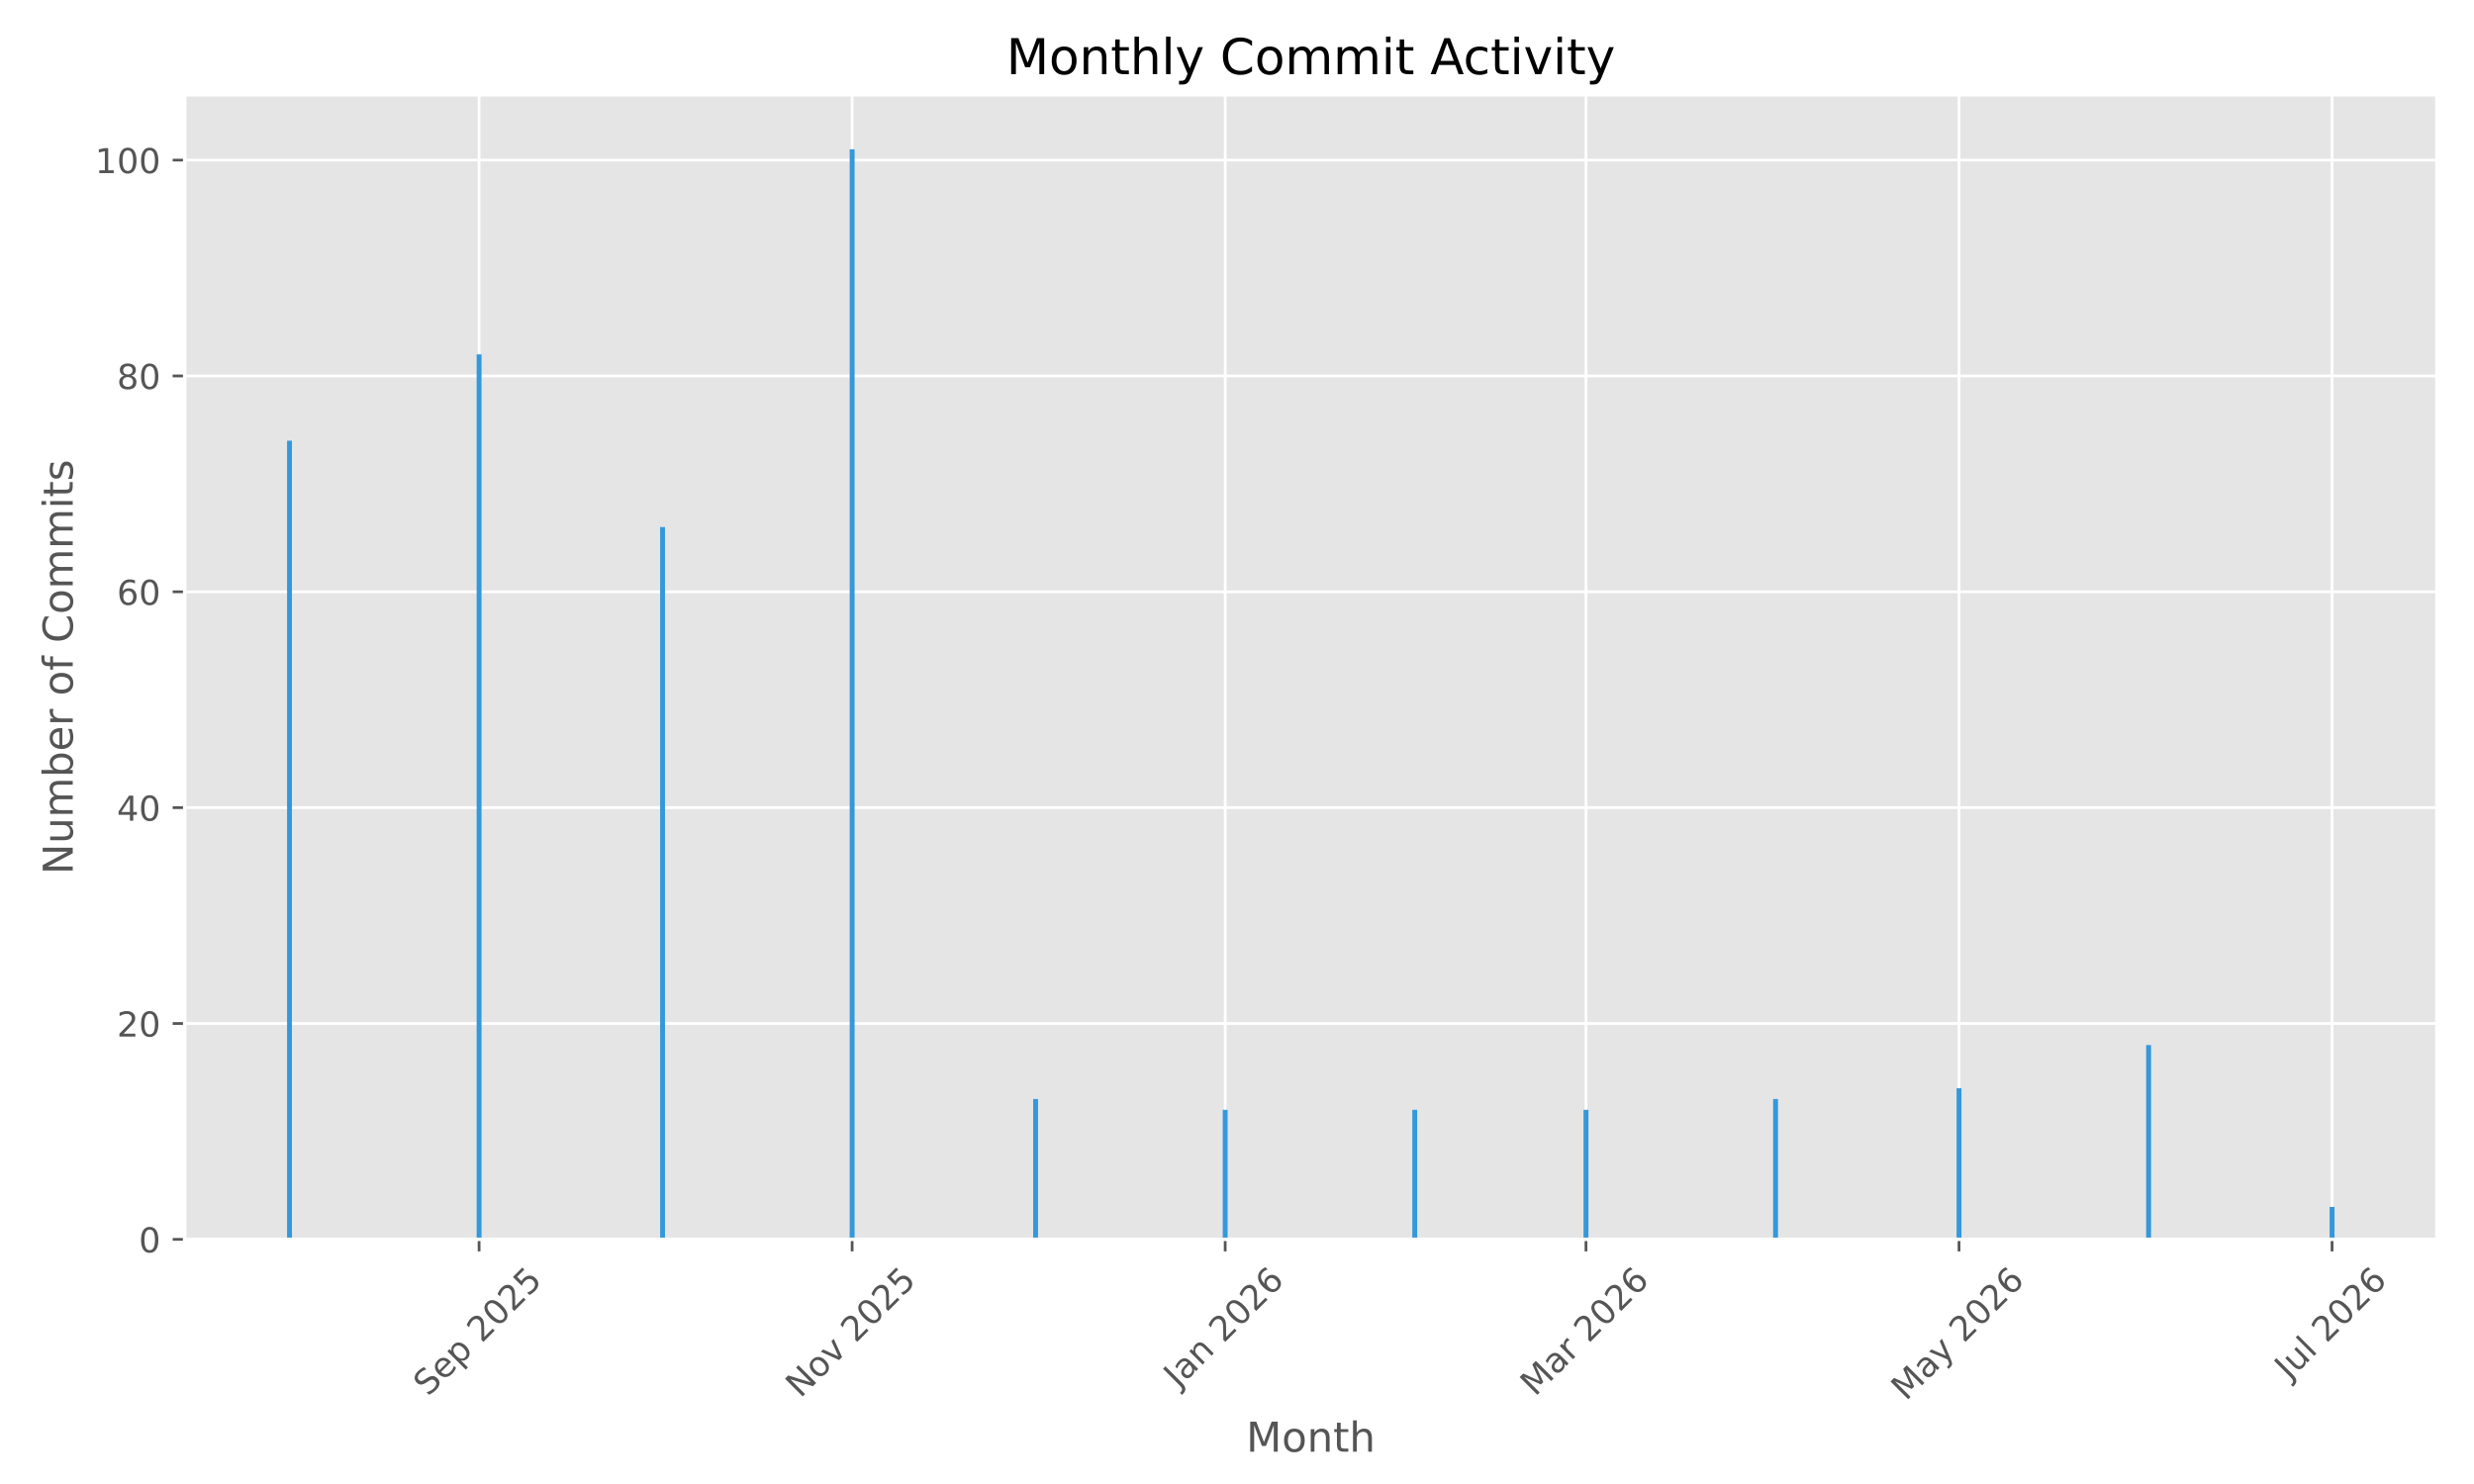
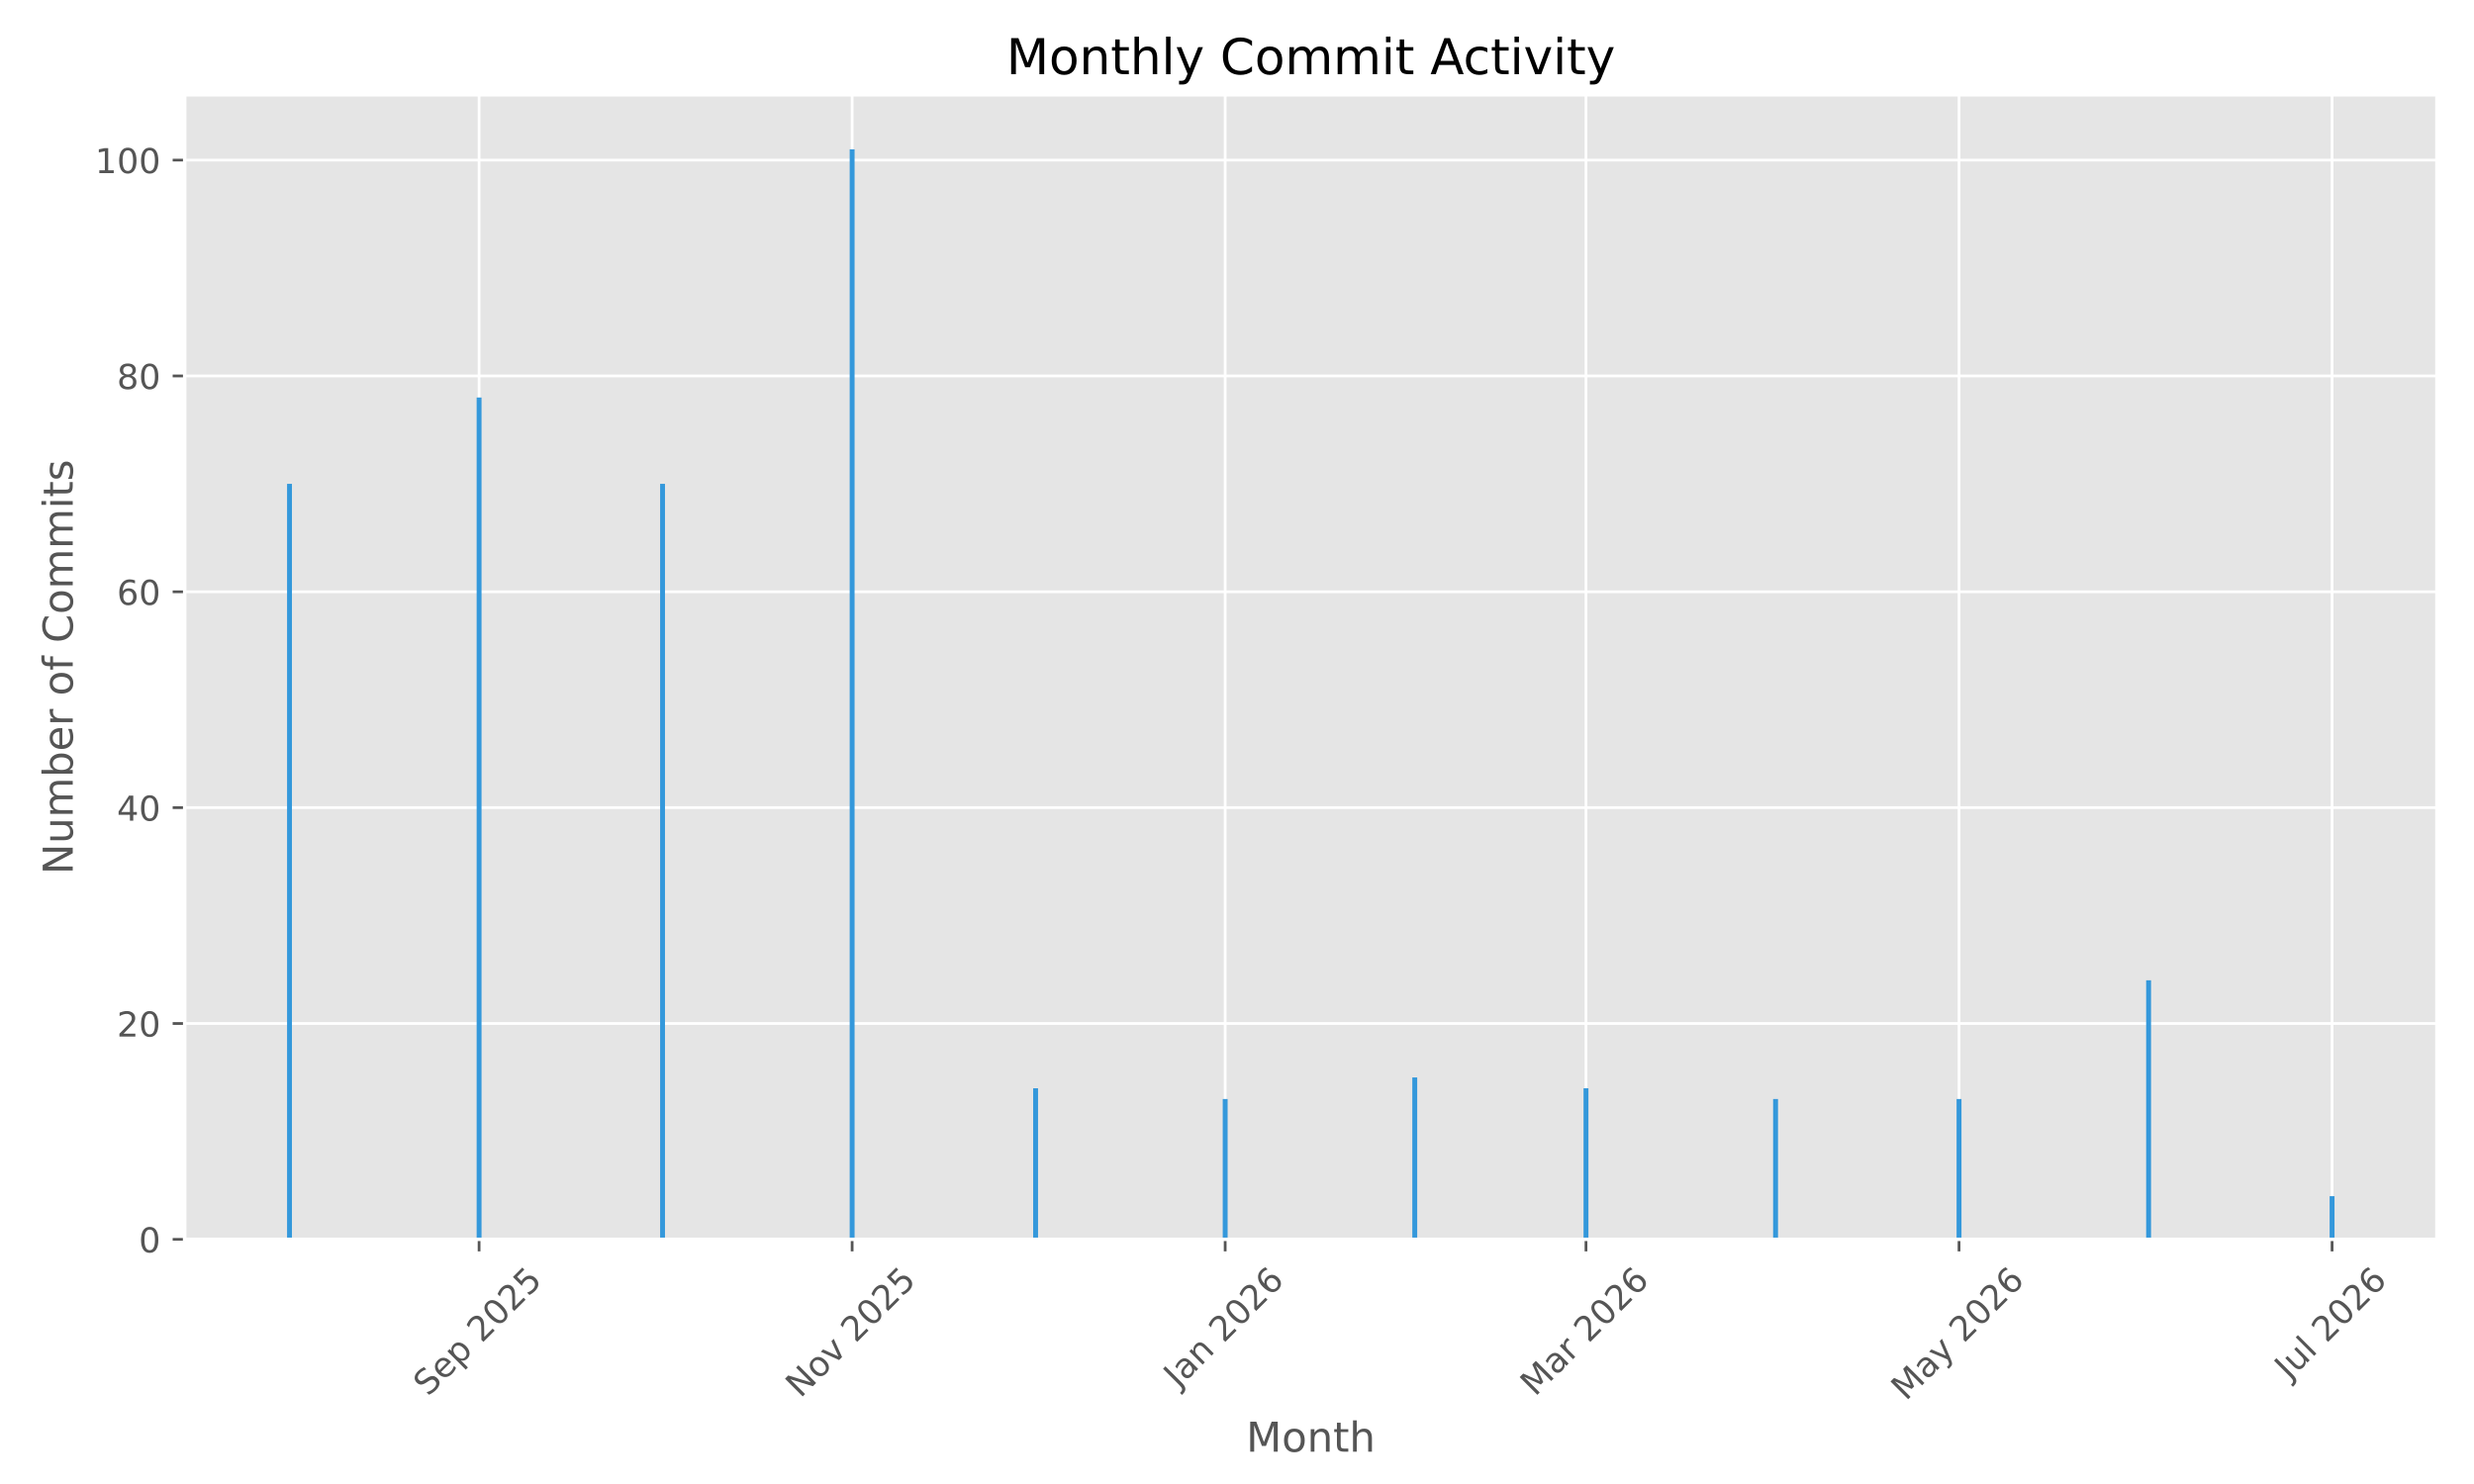
<svg xmlns="http://www.w3.org/2000/svg" xmlns:xlink="http://www.w3.org/1999/xlink" width="720pt" height="432pt" viewBox="0 0 720 432" version="1.1">
  <defs>
    <style type="text/css">*{stroke-linejoin: round; stroke-linecap: butt}</style>
  </defs>
  <g id="figure_1">
    <g id="patch_1">
      <path d="M 0 432  L 720 432  L 720 0  L 0 0  z " style="fill: #ffffff" />
    </g>
    <g id="axes_1">
      <g id="patch_2">
        <path d="M 53.75 360.775  L 709.2 360.775  L 709.2 27.6  L 53.75 27.6  z " style="fill: #e5e5e5" />
      </g>
      <g id="matplotlib.axis_1">
        <g id="xtick_1">
          <g id="line2d_1">
-             <path d="M 139.428 360.775  L 139.428 27.6  " clip-path="url(#p9826aeea63)" style="fill: none; stroke: #ffffff; stroke-width: 0.8; stroke-linecap: square" />
+             <path d="M 139.428 360.775  L 139.428 27.6  " clip-path="url(#p5dd1cd774d)" style="fill: none; stroke: #ffffff; stroke-width: 0.8; stroke-linecap: square" />
          </g>
          <g id="line2d_2">
            <defs>
-               <path id="m68f5e78e6f" d="M 0 0  L 0 3.5  " style="stroke: #555555; stroke-width: 0.8" />
+               <path id="m81decf2cb6" d="M 0 0  L 0 3.5  " style="stroke: #555555; stroke-width: 0.8" />
            </defs>
            <g>
-               <use xlink:href="#m68f5e78e6f" x="139.428" y="360.775" style="fill: #555555; stroke: #555555; stroke-width: 0.8" />
+               <use xlink:href="#m81decf2cb6" x="139.428" y="360.775" style="fill: #555555; stroke: #555555; stroke-width: 0.8" />
            </g>
          </g>
          <g id="text_1">
            <g style="fill: #555555" transform="translate(124.5928 406.7195) rotate(-45) scale(0.1 -0.1)">
              <defs>
                <path id="DejaVuSans-53" d="M 3425 4513  L 3425 3897  Q 3066 4069 2747 4153  Q 2428 4238 2131 4238  Q 1616 4238 1336 4038  Q 1056 3838 1056 3469  Q 1056 3159 1242 3001  Q 1428 2844 1947 2747  L 2328 2669  Q 3034 2534 3370 2195  Q 3706 1856 3706 1288  Q 3706 609 3251 259  Q 2797 -91 1919 -91  Q 1588 -91 1214 -16  Q 841 59 441 206  L 441 856  Q 825 641 1194 531  Q 1563 422 1919 422  Q 2459 422 2753 634  Q 3047 847 3047 1241  Q 3047 1584 2836 1778  Q 2625 1972 2144 2069  L 1759 2144  Q 1053 2284 737 2584  Q 422 2884 422 3419  Q 422 4038 858 4394  Q 1294 4750 2059 4750  Q 2388 4750 2728 4690  Q 3069 4631 3425 4513  z " transform="scale(0.015625)" />
                <path id="DejaVuSans-65" d="M 3597 1894  L 3597 1613  L 953 1613  Q 991 1019 1311 708  Q 1631 397 2203 397  Q 2534 397 2845 478  Q 3156 559 3463 722  L 3463 178  Q 3153 47 2828 -22  Q 2503 -91 2169 -91  Q 1331 -91 842 396  Q 353 884 353 1716  Q 353 2575 817 3079  Q 1281 3584 2069 3584  Q 2775 3584 3186 3129  Q 3597 2675 3597 1894  z M 3022 2063  Q 3016 2534 2758 2815  Q 2500 3097 2075 3097  Q 1594 3097 1305 2825  Q 1016 2553 972 2059  L 3022 2063  z " transform="scale(0.015625)" />
                <path id="DejaVuSans-70" d="M 1159 525  L 1159 -1331  L 581 -1331  L 581 3500  L 1159 3500  L 1159 2969  Q 1341 3281 1617 3432  Q 1894 3584 2278 3584  Q 2916 3584 3314 3078  Q 3713 2572 3713 1747  Q 3713 922 3314 415  Q 2916 -91 2278 -91  Q 1894 -91 1617 61  Q 1341 213 1159 525  z M 3116 1747  Q 3116 2381 2855 2742  Q 2594 3103 2138 3103  Q 1681 3103 1420 2742  Q 1159 2381 1159 1747  Q 1159 1113 1420 752  Q 1681 391 2138 391  Q 2594 391 2855 752  Q 3116 1113 3116 1747  z " transform="scale(0.015625)" />
                <path id="DejaVuSans-20" transform="scale(0.015625)" />
                <path id="DejaVuSans-32" d="M 1228 531  L 3431 531  L 3431 0  L 469 0  L 469 531  Q 828 903 1448 1529  Q 2069 2156 2228 2338  Q 2531 2678 2651 2914  Q 2772 3150 2772 3378  Q 2772 3750 2511 3984  Q 2250 4219 1831 4219  Q 1534 4219 1204 4116  Q 875 4013 500 3803  L 500 4441  Q 881 4594 1212 4672  Q 1544 4750 1819 4750  Q 2544 4750 2975 4387  Q 3406 4025 3406 3419  Q 3406 3131 3298 2873  Q 3191 2616 2906 2266  Q 2828 2175 2409 1742  Q 1991 1309 1228 531  z " transform="scale(0.015625)" />
                <path id="DejaVuSans-30" d="M 2034 4250  Q 1547 4250 1301 3770  Q 1056 3291 1056 2328  Q 1056 1369 1301 889  Q 1547 409 2034 409  Q 2525 409 2770 889  Q 3016 1369 3016 2328  Q 3016 3291 2770 3770  Q 2525 4250 2034 4250  z M 2034 4750  Q 2819 4750 3233 4129  Q 3647 3509 3647 2328  Q 3647 1150 3233 529  Q 2819 -91 2034 -91  Q 1250 -91 836 529  Q 422 1150 422 2328  Q 422 3509 836 4129  Q 1250 4750 2034 4750  z " transform="scale(0.015625)" />
                <path id="DejaVuSans-35" d="M 691 4666  L 3169 4666  L 3169 4134  L 1269 4134  L 1269 2991  Q 1406 3038 1543 3061  Q 1681 3084 1819 3084  Q 2600 3084 3056 2656  Q 3513 2228 3513 1497  Q 3513 744 3044 326  Q 2575 -91 1722 -91  Q 1428 -91 1123 -41  Q 819 9 494 109  L 494 744  Q 775 591 1075 516  Q 1375 441 1709 441  Q 2250 441 2565 725  Q 2881 1009 2881 1497  Q 2881 1984 2565 2268  Q 2250 2553 1709 2553  Q 1456 2553 1204 2497  Q 953 2441 691 2322  L 691 4666  z " transform="scale(0.015625)" />
              </defs>
              <use xlink:href="#DejaVuSans-53" />
              <use xlink:href="#DejaVuSans-65" transform="translate(63.47656 0)" />
              <use xlink:href="#DejaVuSans-70" transform="translate(125 0)" />
              <use xlink:href="#DejaVuSans-20" transform="translate(188.4766 0)" />
              <use xlink:href="#DejaVuSans-32" transform="translate(220.2637 0)" />
              <use xlink:href="#DejaVuSans-30" transform="translate(283.8867 0)" />
              <use xlink:href="#DejaVuSans-32" transform="translate(347.5098 0)" />
              <use xlink:href="#DejaVuSans-35" transform="translate(411.1328 0)" />
            </g>
          </g>
        </g>
        <g id="xtick_2">
          <g id="line2d_3">
-             <path d="M 247.993 360.775  L 247.993 27.6  " clip-path="url(#p9826aeea63)" style="fill: none; stroke: #ffffff; stroke-width: 0.8; stroke-linecap: square" />
+             <path d="M 247.993 360.775  L 247.993 27.6  " clip-path="url(#p5dd1cd774d)" style="fill: none; stroke: #ffffff; stroke-width: 0.8; stroke-linecap: square" />
          </g>
          <g id="line2d_4">
            <g>
-               <use xlink:href="#m68f5e78e6f" x="247.993" y="360.775" style="fill: #555555; stroke: #555555; stroke-width: 0.8" />
+               <use xlink:href="#m81decf2cb6" x="247.993" y="360.775" style="fill: #555555; stroke: #555555; stroke-width: 0.8" />
            </g>
          </g>
          <g id="text_2">
            <g style="fill: #555555" transform="translate(232.9217 407.1924) rotate(-45) scale(0.1 -0.1)">
              <defs>
                <path id="DejaVuSans-4e" d="M 628 4666  L 1478 4666  L 3547 763  L 3547 4666  L 4159 4666  L 4159 0  L 3309 0  L 1241 3903  L 1241 0  L 628 0  L 628 4666  z " transform="scale(0.015625)" />
                <path id="DejaVuSans-6f" d="M 1959 3097  Q 1497 3097 1228 2736  Q 959 2375 959 1747  Q 959 1119 1226 758  Q 1494 397 1959 397  Q 2419 397 2687 759  Q 2956 1122 2956 1747  Q 2956 2369 2687 2733  Q 2419 3097 1959 3097  z M 1959 3584  Q 2709 3584 3137 3096  Q 3566 2609 3566 1747  Q 3566 888 3137 398  Q 2709 -91 1959 -91  Q 1206 -91 779 398  Q 353 888 353 1747  Q 353 2609 779 3096  Q 1206 3584 1959 3584  z " transform="scale(0.015625)" />
                <path id="DejaVuSans-76" d="M 191 3500  L 800 3500  L 1894 563  L 2988 3500  L 3597 3500  L 2284 0  L 1503 0  L 191 3500  z " transform="scale(0.015625)" />
              </defs>
              <use xlink:href="#DejaVuSans-4e" />
              <use xlink:href="#DejaVuSans-6f" transform="translate(74.80469 0)" />
              <use xlink:href="#DejaVuSans-76" transform="translate(135.9863 0)" />
              <use xlink:href="#DejaVuSans-20" transform="translate(195.166 0)" />
              <use xlink:href="#DejaVuSans-32" transform="translate(226.9531 0)" />
              <use xlink:href="#DejaVuSans-30" transform="translate(290.5762 0)" />
              <use xlink:href="#DejaVuSans-32" transform="translate(354.1992 0)" />
              <use xlink:href="#DejaVuSans-35" transform="translate(417.8223 0)" />
            </g>
          </g>
        </g>
        <g id="xtick_3">
          <g id="line2d_5">
-             <path d="M 356.558 360.775  L 356.558 27.6  " clip-path="url(#p9826aeea63)" style="fill: none; stroke: #ffffff; stroke-width: 0.8; stroke-linecap: square" />
+             <path d="M 356.558 360.775  L 356.558 27.6  " clip-path="url(#p5dd1cd774d)" style="fill: none; stroke: #ffffff; stroke-width: 0.8; stroke-linecap: square" />
          </g>
          <g id="line2d_6">
            <g>
-               <use xlink:href="#m68f5e78e6f" x="356.558" y="360.775" style="fill: #555555; stroke: #555555; stroke-width: 0.8" />
+               <use xlink:href="#m81decf2cb6" x="356.558" y="360.775" style="fill: #555555; stroke: #555555; stroke-width: 0.8" />
            </g>
          </g>
          <g id="text_3">
            <g style="fill: #555555" transform="translate(342.9377 404.291) rotate(-45) scale(0.1 -0.1)">
              <defs>
                <path id="DejaVuSans-4a" d="M 628 4666  L 1259 4666  L 1259 325  Q 1259 -519 939 -900  Q 619 -1281 -91 -1281  L -331 -1281  L -331 -750  L -134 -750  Q 284 -750 456 -515  Q 628 -281 628 325  L 628 4666  z " transform="scale(0.015625)" />
                <path id="DejaVuSans-61" d="M 2194 1759  Q 1497 1759 1228 1600  Q 959 1441 959 1056  Q 959 750 1161 570  Q 1363 391 1709 391  Q 2188 391 2477 730  Q 2766 1069 2766 1631  L 2766 1759  L 2194 1759  z M 3341 1997  L 3341 0  L 2766 0  L 2766 531  Q 2569 213 2275 61  Q 1981 -91 1556 -91  Q 1019 -91 701 211  Q 384 513 384 1019  Q 384 1609 779 1909  Q 1175 2209 1959 2209  L 2766 2209  L 2766 2266  Q 2766 2663 2505 2880  Q 2244 3097 1772 3097  Q 1472 3097 1187 3025  Q 903 2953 641 2809  L 641 3341  Q 956 3463 1253 3523  Q 1550 3584 1831 3584  Q 2591 3584 2966 3190  Q 3341 2797 3341 1997  z " transform="scale(0.015625)" />
                <path id="DejaVuSans-6e" d="M 3513 2113  L 3513 0  L 2938 0  L 2938 2094  Q 2938 2591 2744 2837  Q 2550 3084 2163 3084  Q 1697 3084 1428 2787  Q 1159 2491 1159 1978  L 1159 0  L 581 0  L 581 3500  L 1159 3500  L 1159 2956  Q 1366 3272 1645 3428  Q 1925 3584 2291 3584  Q 2894 3584 3203 3211  Q 3513 2838 3513 2113  z " transform="scale(0.015625)" />
                <path id="DejaVuSans-36" d="M 2113 2584  Q 1688 2584 1439 2293  Q 1191 2003 1191 1497  Q 1191 994 1439 701  Q 1688 409 2113 409  Q 2538 409 2786 701  Q 3034 994 3034 1497  Q 3034 2003 2786 2293  Q 2538 2584 2113 2584  z M 3366 4563  L 3366 3988  Q 3128 4100 2886 4159  Q 2644 4219 2406 4219  Q 1781 4219 1451 3797  Q 1122 3375 1075 2522  Q 1259 2794 1537 2939  Q 1816 3084 2150 3084  Q 2853 3084 3261 2657  Q 3669 2231 3669 1497  Q 3669 778 3244 343  Q 2819 -91 2113 -91  Q 1303 -91 875 529  Q 447 1150 447 2328  Q 447 3434 972 4092  Q 1497 4750 2381 4750  Q 2619 4750 2861 4703  Q 3103 4656 3366 4563  z " transform="scale(0.015625)" />
              </defs>
              <use xlink:href="#DejaVuSans-4a" />
              <use xlink:href="#DejaVuSans-61" transform="translate(29.49219 0)" />
              <use xlink:href="#DejaVuSans-6e" transform="translate(90.77148 0)" />
              <use xlink:href="#DejaVuSans-20" transform="translate(154.1504 0)" />
              <use xlink:href="#DejaVuSans-32" transform="translate(185.9375 0)" />
              <use xlink:href="#DejaVuSans-30" transform="translate(249.5605 0)" />
              <use xlink:href="#DejaVuSans-32" transform="translate(313.1836 0)" />
              <use xlink:href="#DejaVuSans-36" transform="translate(376.8066 0)" />
            </g>
          </g>
        </g>
        <g id="xtick_4">
          <g id="line2d_7">
-             <path d="M 461.564 360.775  L 461.564 27.6  " clip-path="url(#p9826aeea63)" style="fill: none; stroke: #ffffff; stroke-width: 0.8; stroke-linecap: square" />
+             <path d="M 461.564 360.775  L 461.564 27.6  " clip-path="url(#p5dd1cd774d)" style="fill: none; stroke: #ffffff; stroke-width: 0.8; stroke-linecap: square" />
          </g>
          <g id="line2d_8">
            <g>
-               <use xlink:href="#m68f5e78e6f" x="461.564" y="360.775" style="fill: #555555; stroke: #555555; stroke-width: 0.8" />
+               <use xlink:href="#m81decf2cb6" x="461.564" y="360.775" style="fill: #555555; stroke: #555555; stroke-width: 0.8" />
            </g>
          </g>
          <g id="text_4">
            <g style="fill: #555555" transform="translate(446.7232 406.7317) rotate(-45) scale(0.1 -0.1)">
              <defs>
                <path id="DejaVuSans-4d" d="M 628 4666  L 1569 4666  L 2759 1491  L 3956 4666  L 4897 4666  L 4897 0  L 4281 0  L 4281 4097  L 3078 897  L 2444 897  L 1241 4097  L 1241 0  L 628 0  L 628 4666  z " transform="scale(0.015625)" />
                <path id="DejaVuSans-72" d="M 2631 2963  Q 2534 3019 2420 3045  Q 2306 3072 2169 3072  Q 1681 3072 1420 2755  Q 1159 2438 1159 1844  L 1159 0  L 581 0  L 581 3500  L 1159 3500  L 1159 2956  Q 1341 3275 1631 3429  Q 1922 3584 2338 3584  Q 2397 3584 2469 3576  Q 2541 3569 2628 3553  L 2631 2963  z " transform="scale(0.015625)" />
              </defs>
              <use xlink:href="#DejaVuSans-4d" />
              <use xlink:href="#DejaVuSans-61" transform="translate(86.2793 0)" />
              <use xlink:href="#DejaVuSans-72" transform="translate(147.5586 0)" />
              <use xlink:href="#DejaVuSans-20" transform="translate(188.6719 0)" />
              <use xlink:href="#DejaVuSans-32" transform="translate(220.459 0)" />
              <use xlink:href="#DejaVuSans-30" transform="translate(284.082 0)" />
              <use xlink:href="#DejaVuSans-32" transform="translate(347.7051 0)" />
              <use xlink:href="#DejaVuSans-36" transform="translate(411.3281 0)" />
            </g>
          </g>
        </g>
        <g id="xtick_5">
          <g id="line2d_9">
-             <path d="M 570.13 360.775  L 570.13 27.6  " clip-path="url(#p9826aeea63)" style="fill: none; stroke: #ffffff; stroke-width: 0.8; stroke-linecap: square" />
+             <path d="M 570.13 360.775  L 570.13 27.6  " clip-path="url(#p5dd1cd774d)" style="fill: none; stroke: #ffffff; stroke-width: 0.8; stroke-linecap: square" />
          </g>
          <g id="line2d_10">
            <g>
-               <use xlink:href="#m68f5e78e6f" x="570.13" y="360.775" style="fill: #555555; stroke: #555555; stroke-width: 0.8" />
+               <use xlink:href="#m81decf2cb6" x="570.13" y="360.775" style="fill: #555555; stroke: #555555; stroke-width: 0.8" />
            </g>
          </g>
          <g id="text_5">
            <g style="fill: #555555" transform="translate(554.6494 408.01) rotate(-45) scale(0.1 -0.1)">
              <defs>
                <path id="DejaVuSans-79" d="M 2059 -325  Q 1816 -950 1584 -1140  Q 1353 -1331 966 -1331  L 506 -1331  L 506 -850  L 844 -850  Q 1081 -850 1212 -737  Q 1344 -625 1503 -206  L 1606 56  L 191 3500  L 800 3500  L 1894 763  L 2988 3500  L 3597 3500  L 2059 -325  z " transform="scale(0.015625)" />
              </defs>
              <use xlink:href="#DejaVuSans-4d" />
              <use xlink:href="#DejaVuSans-61" transform="translate(86.2793 0)" />
              <use xlink:href="#DejaVuSans-79" transform="translate(147.5586 0)" />
              <use xlink:href="#DejaVuSans-20" transform="translate(206.7383 0)" />
              <use xlink:href="#DejaVuSans-32" transform="translate(238.5254 0)" />
              <use xlink:href="#DejaVuSans-30" transform="translate(302.1484 0)" />
              <use xlink:href="#DejaVuSans-32" transform="translate(365.7715 0)" />
              <use xlink:href="#DejaVuSans-36" transform="translate(429.3945 0)" />
            </g>
          </g>
        </g>
        <g id="xtick_6">
          <g id="line2d_11">
-             <path d="M 678.695 360.775  L 678.695 27.6  " clip-path="url(#p9826aeea63)" style="fill: none; stroke: #ffffff; stroke-width: 0.8; stroke-linecap: square" />
+             <path d="M 678.695 360.775  L 678.695 27.6  " clip-path="url(#p5dd1cd774d)" style="fill: none; stroke: #ffffff; stroke-width: 0.8; stroke-linecap: square" />
          </g>
          <g id="line2d_12">
            <g>
-               <use xlink:href="#m68f5e78e6f" x="678.695" y="360.775" style="fill: #555555; stroke: #555555; stroke-width: 0.8" />
+               <use xlink:href="#m81decf2cb6" x="678.695" y="360.775" style="fill: #555555; stroke: #555555; stroke-width: 0.8" />
            </g>
          </g>
          <g id="text_6">
            <g style="fill: #555555" transform="translate(666.2587 401.9222) rotate(-45) scale(0.1 -0.1)">
              <defs>
                <path id="DejaVuSans-75" d="M 544 1381  L 544 3500  L 1119 3500  L 1119 1403  Q 1119 906 1312 657  Q 1506 409 1894 409  Q 2359 409 2629 706  Q 2900 1003 2900 1516  L 2900 3500  L 3475 3500  L 3475 0  L 2900 0  L 2900 538  Q 2691 219 2414 64  Q 2138 -91 1772 -91  Q 1169 -91 856 284  Q 544 659 544 1381  z M 1991 3584  L 1991 3584  z " transform="scale(0.015625)" />
                <path id="DejaVuSans-6c" d="M 603 4863  L 1178 4863  L 1178 0  L 603 0  L 603 4863  z " transform="scale(0.015625)" />
              </defs>
              <use xlink:href="#DejaVuSans-4a" />
              <use xlink:href="#DejaVuSans-75" transform="translate(29.49219 0)" />
              <use xlink:href="#DejaVuSans-6c" transform="translate(92.87109 0)" />
              <use xlink:href="#DejaVuSans-20" transform="translate(120.6543 0)" />
              <use xlink:href="#DejaVuSans-32" transform="translate(152.4414 0)" />
              <use xlink:href="#DejaVuSans-30" transform="translate(216.0645 0)" />
              <use xlink:href="#DejaVuSans-32" transform="translate(279.6875 0)" />
              <use xlink:href="#DejaVuSans-36" transform="translate(343.3105 0)" />
            </g>
          </g>
        </g>
        <g id="text_7">
          <g style="fill: #555555" transform="translate(362.6697 422.5987) scale(0.12 -0.12)">
            <defs>
              <path id="DejaVuSans-74" d="M 1172 4494  L 1172 3500  L 2356 3500  L 2356 3053  L 1172 3053  L 1172 1153  Q 1172 725 1289 603  Q 1406 481 1766 481  L 2356 481  L 2356 0  L 1766 0  Q 1100 0 847 248  Q 594 497 594 1153  L 594 3053  L 172 3053  L 172 3500  L 594 3500  L 594 4494  L 1172 4494  z " transform="scale(0.015625)" />
              <path id="DejaVuSans-68" d="M 3513 2113  L 3513 0  L 2938 0  L 2938 2094  Q 2938 2591 2744 2837  Q 2550 3084 2163 3084  Q 1697 3084 1428 2787  Q 1159 2491 1159 1978  L 1159 0  L 581 0  L 581 4863  L 1159 4863  L 1159 2956  Q 1366 3272 1645 3428  Q 1925 3584 2291 3584  Q 2894 3584 3203 3211  Q 3513 2838 3513 2113  z " transform="scale(0.015625)" />
            </defs>
            <use xlink:href="#DejaVuSans-4d" />
            <use xlink:href="#DejaVuSans-6f" transform="translate(86.2793 0)" />
            <use xlink:href="#DejaVuSans-6e" transform="translate(147.4609 0)" />
            <use xlink:href="#DejaVuSans-74" transform="translate(210.8398 0)" />
            <use xlink:href="#DejaVuSans-68" transform="translate(250.0488 0)" />
          </g>
        </g>
      </g>
      <g id="matplotlib.axis_2">
        <g id="ytick_1">
          <g id="line2d_13">
-             <path d="M 53.75 360.775  L 709.2 360.775  " clip-path="url(#p9826aeea63)" style="fill: none; stroke: #ffffff; stroke-width: 0.8; stroke-linecap: square" />
+             <path d="M 53.75 360.775  L 709.2 360.775  " clip-path="url(#p5dd1cd774d)" style="fill: none; stroke: #ffffff; stroke-width: 0.8; stroke-linecap: square" />
          </g>
          <g id="line2d_14">
            <defs>
-               <path id="ma4f884766d" d="M 0 0  L -3.5 0  " style="stroke: #555555; stroke-width: 0.8" />
+               <path id="mb3b4929728" d="M 0 0  L -3.5 0  " style="stroke: #555555; stroke-width: 0.8" />
            </defs>
            <g>
-               <use xlink:href="#ma4f884766d" x="53.75" y="360.775" style="fill: #555555; stroke: #555555; stroke-width: 0.8" />
+               <use xlink:href="#mb3b4929728" x="53.75" y="360.775" style="fill: #555555; stroke: #555555; stroke-width: 0.8" />
            </g>
          </g>
          <g id="text_8">
            <g style="fill: #555555" transform="translate(40.3875 364.5737) scale(0.1 -0.1)">
              <use xlink:href="#DejaVuSans-30" />
            </g>
          </g>
        </g>
        <g id="ytick_2">
          <g id="line2d_15">
-             <path d="M 53.75 297.941  L 709.2 297.941  " clip-path="url(#p9826aeea63)" style="fill: none; stroke: #ffffff; stroke-width: 0.8; stroke-linecap: square" />
+             <path d="M 53.75 297.941  L 709.2 297.941  " clip-path="url(#p5dd1cd774d)" style="fill: none; stroke: #ffffff; stroke-width: 0.8; stroke-linecap: square" />
          </g>
          <g id="line2d_16">
            <g>
-               <use xlink:href="#ma4f884766d" x="53.75" y="297.941" style="fill: #555555; stroke: #555555; stroke-width: 0.8" />
+               <use xlink:href="#mb3b4929728" x="53.75" y="297.941" style="fill: #555555; stroke: #555555; stroke-width: 0.8" />
            </g>
          </g>
          <g id="text_9">
            <g style="fill: #555555" transform="translate(34.025 301.7402) scale(0.1 -0.1)">
              <use xlink:href="#DejaVuSans-32" />
              <use xlink:href="#DejaVuSans-30" transform="translate(63.62305 0)" />
            </g>
          </g>
        </g>
        <g id="ytick_3">
          <g id="line2d_17">
-             <path d="M 53.75 235.108  L 709.2 235.108  " clip-path="url(#p9826aeea63)" style="fill: none; stroke: #ffffff; stroke-width: 0.8; stroke-linecap: square" />
+             <path d="M 53.75 235.108  L 709.2 235.108  " clip-path="url(#p5dd1cd774d)" style="fill: none; stroke: #ffffff; stroke-width: 0.8; stroke-linecap: square" />
          </g>
          <g id="line2d_18">
            <g>
-               <use xlink:href="#ma4f884766d" x="53.75" y="235.108" style="fill: #555555; stroke: #555555; stroke-width: 0.8" />
+               <use xlink:href="#mb3b4929728" x="53.75" y="235.108" style="fill: #555555; stroke: #555555; stroke-width: 0.8" />
            </g>
          </g>
          <g id="text_10">
            <g style="fill: #555555" transform="translate(34.025 238.9068) scale(0.1 -0.1)">
              <defs>
                <path id="DejaVuSans-34" d="M 2419 4116  L 825 1625  L 2419 1625  L 2419 4116  z M 2253 4666  L 3047 4666  L 3047 1625  L 3713 1625  L 3713 1100  L 3047 1100  L 3047 0  L 2419 0  L 2419 1100  L 313 1100  L 313 1709  L 2253 4666  z " transform="scale(0.015625)" />
              </defs>
              <use xlink:href="#DejaVuSans-34" />
              <use xlink:href="#DejaVuSans-30" transform="translate(63.62305 0)" />
            </g>
          </g>
        </g>
        <g id="ytick_4">
          <g id="line2d_19">
-             <path d="M 53.75 172.274  L 709.2 172.274  " clip-path="url(#p9826aeea63)" style="fill: none; stroke: #ffffff; stroke-width: 0.8; stroke-linecap: square" />
+             <path d="M 53.75 172.274  L 709.2 172.274  " clip-path="url(#p5dd1cd774d)" style="fill: none; stroke: #ffffff; stroke-width: 0.8; stroke-linecap: square" />
          </g>
          <g id="line2d_20">
            <g>
-               <use xlink:href="#ma4f884766d" x="53.75" y="172.274" style="fill: #555555; stroke: #555555; stroke-width: 0.8" />
+               <use xlink:href="#mb3b4929728" x="53.75" y="172.274" style="fill: #555555; stroke: #555555; stroke-width: 0.8" />
            </g>
          </g>
          <g id="text_11">
            <g style="fill: #555555" transform="translate(34.025 176.0733) scale(0.1 -0.1)">
              <use xlink:href="#DejaVuSans-36" />
              <use xlink:href="#DejaVuSans-30" transform="translate(63.62305 0)" />
            </g>
          </g>
        </g>
        <g id="ytick_5">
          <g id="line2d_21">
-             <path d="M 53.75 109.441  L 709.2 109.441  " clip-path="url(#p9826aeea63)" style="fill: none; stroke: #ffffff; stroke-width: 0.8; stroke-linecap: square" />
+             <path d="M 53.75 109.441  L 709.2 109.441  " clip-path="url(#p5dd1cd774d)" style="fill: none; stroke: #ffffff; stroke-width: 0.8; stroke-linecap: square" />
          </g>
          <g id="line2d_22">
            <g>
-               <use xlink:href="#ma4f884766d" x="53.75" y="109.441" style="fill: #555555; stroke: #555555; stroke-width: 0.8" />
+               <use xlink:href="#mb3b4929728" x="53.75" y="109.441" style="fill: #555555; stroke: #555555; stroke-width: 0.8" />
            </g>
          </g>
          <g id="text_12">
            <g style="fill: #555555" transform="translate(34.025 113.2398) scale(0.1 -0.1)">
              <defs>
                <path id="DejaVuSans-38" d="M 2034 2216  Q 1584 2216 1326 1975  Q 1069 1734 1069 1313  Q 1069 891 1326 650  Q 1584 409 2034 409  Q 2484 409 2743 651  Q 3003 894 3003 1313  Q 3003 1734 2745 1975  Q 2488 2216 2034 2216  z M 1403 2484  Q 997 2584 770 2862  Q 544 3141 544 3541  Q 544 4100 942 4425  Q 1341 4750 2034 4750  Q 2731 4750 3128 4425  Q 3525 4100 3525 3541  Q 3525 3141 3298 2862  Q 3072 2584 2669 2484  Q 3125 2378 3379 2068  Q 3634 1759 3634 1313  Q 3634 634 3220 271  Q 2806 -91 2034 -91  Q 1263 -91 848 271  Q 434 634 434 1313  Q 434 1759 690 2068  Q 947 2378 1403 2484  z M 1172 3481  Q 1172 3119 1398 2916  Q 1625 2713 2034 2713  Q 2441 2713 2670 2916  Q 2900 3119 2900 3481  Q 2900 3844 2670 4047  Q 2441 4250 2034 4250  Q 1625 4250 1398 4047  Q 1172 3844 1172 3481  z " transform="scale(0.015625)" />
              </defs>
              <use xlink:href="#DejaVuSans-38" />
              <use xlink:href="#DejaVuSans-30" transform="translate(63.62305 0)" />
            </g>
          </g>
        </g>
        <g id="ytick_6">
          <g id="line2d_23">
-             <path d="M 53.75 46.607  L 709.2 46.607  " clip-path="url(#p9826aeea63)" style="fill: none; stroke: #ffffff; stroke-width: 0.8; stroke-linecap: square" />
+             <path d="M 53.75 46.607  L 709.2 46.607  " clip-path="url(#p5dd1cd774d)" style="fill: none; stroke: #ffffff; stroke-width: 0.8; stroke-linecap: square" />
          </g>
          <g id="line2d_24">
            <g>
-               <use xlink:href="#ma4f884766d" x="53.75" y="46.607" style="fill: #555555; stroke: #555555; stroke-width: 0.8" />
+               <use xlink:href="#mb3b4929728" x="53.75" y="46.607" style="fill: #555555; stroke: #555555; stroke-width: 0.8" />
            </g>
          </g>
          <g id="text_13">
            <g style="fill: #555555" transform="translate(27.6625 50.40635) scale(0.1 -0.1)">
              <defs>
                <path id="DejaVuSans-31" d="M 794 531  L 1825 531  L 1825 4091  L 703 3866  L 703 4441  L 1819 4666  L 2450 4666  L 2450 531  L 3481 531  L 3481 0  L 794 0  L 794 531  z " transform="scale(0.015625)" />
              </defs>
              <use xlink:href="#DejaVuSans-31" />
              <use xlink:href="#DejaVuSans-30" transform="translate(63.62305 0)" />
              <use xlink:href="#DejaVuSans-30" transform="translate(127.2461 0)" />
            </g>
          </g>
        </g>
        <g id="text_14">
          <g style="fill: #555555" transform="translate(21.16688 254.5819) rotate(-90) scale(0.12 -0.12)">
            <defs>
              <path id="DejaVuSans-6d" d="M 3328 2828  Q 3544 3216 3844 3400  Q 4144 3584 4550 3584  Q 5097 3584 5394 3201  Q 5691 2819 5691 2113  L 5691 0  L 5113 0  L 5113 2094  Q 5113 2597 4934 2840  Q 4756 3084 4391 3084  Q 3944 3084 3684 2787  Q 3425 2491 3425 1978  L 3425 0  L 2847 0  L 2847 2094  Q 2847 2600 2669 2842  Q 2491 3084 2119 3084  Q 1678 3084 1418 2786  Q 1159 2488 1159 1978  L 1159 0  L 581 0  L 581 3500  L 1159 3500  L 1159 2956  Q 1356 3278 1631 3431  Q 1906 3584 2284 3584  Q 2666 3584 2933 3390  Q 3200 3197 3328 2828  z " transform="scale(0.015625)" />
              <path id="DejaVuSans-62" d="M 3116 1747  Q 3116 2381 2855 2742  Q 2594 3103 2138 3103  Q 1681 3103 1420 2742  Q 1159 2381 1159 1747  Q 1159 1113 1420 752  Q 1681 391 2138 391  Q 2594 391 2855 752  Q 3116 1113 3116 1747  z M 1159 2969  Q 1341 3281 1617 3432  Q 1894 3584 2278 3584  Q 2916 3584 3314 3078  Q 3713 2572 3713 1747  Q 3713 922 3314 415  Q 2916 -91 2278 -91  Q 1894 -91 1617 61  Q 1341 213 1159 525  L 1159 0  L 581 0  L 581 4863  L 1159 4863  L 1159 2969  z " transform="scale(0.015625)" />
              <path id="DejaVuSans-66" d="M 2375 4863  L 2375 4384  L 1825 4384  Q 1516 4384 1395 4259  Q 1275 4134 1275 3809  L 1275 3500  L 2222 3500  L 2222 3053  L 1275 3053  L 1275 0  L 697 0  L 697 3053  L 147 3053  L 147 3500  L 697 3500  L 697 3744  Q 697 4328 969 4595  Q 1241 4863 1831 4863  L 2375 4863  z " transform="scale(0.015625)" />
              <path id="DejaVuSans-43" d="M 4122 4306  L 4122 3641  Q 3803 3938 3442 4084  Q 3081 4231 2675 4231  Q 1875 4231 1450 3742  Q 1025 3253 1025 2328  Q 1025 1406 1450 917  Q 1875 428 2675 428  Q 3081 428 3442 575  Q 3803 722 4122 1019  L 4122 359  Q 3791 134 3420 21  Q 3050 -91 2638 -91  Q 1578 -91 968 557  Q 359 1206 359 2328  Q 359 3453 968 4101  Q 1578 4750 2638 4750  Q 3056 4750 3426 4639  Q 3797 4528 4122 4306  z " transform="scale(0.015625)" />
              <path id="DejaVuSans-69" d="M 603 3500  L 1178 3500  L 1178 0  L 603 0  L 603 3500  z M 603 4863  L 1178 4863  L 1178 4134  L 603 4134  L 603 4863  z " transform="scale(0.015625)" />
              <path id="DejaVuSans-73" d="M 2834 3397  L 2834 2853  Q 2591 2978 2328 3040  Q 2066 3103 1784 3103  Q 1356 3103 1142 2972  Q 928 2841 928 2578  Q 928 2378 1081 2264  Q 1234 2150 1697 2047  L 1894 2003  Q 2506 1872 2764 1633  Q 3022 1394 3022 966  Q 3022 478 2636 193  Q 2250 -91 1575 -91  Q 1294 -91 989 -36  Q 684 19 347 128  L 347 722  Q 666 556 975 473  Q 1284 391 1588 391  Q 1994 391 2212 530  Q 2431 669 2431 922  Q 2431 1156 2273 1281  Q 2116 1406 1581 1522  L 1381 1569  Q 847 1681 609 1914  Q 372 2147 372 2553  Q 372 3047 722 3315  Q 1072 3584 1716 3584  Q 2034 3584 2315 3537  Q 2597 3491 2834 3397  z " transform="scale(0.015625)" />
            </defs>
            <use xlink:href="#DejaVuSans-4e" />
            <use xlink:href="#DejaVuSans-75" transform="translate(74.80469 0)" />
            <use xlink:href="#DejaVuSans-6d" transform="translate(138.1836 0)" />
            <use xlink:href="#DejaVuSans-62" transform="translate(235.5957 0)" />
            <use xlink:href="#DejaVuSans-65" transform="translate(299.0723 0)" />
            <use xlink:href="#DejaVuSans-72" transform="translate(360.5957 0)" />
            <use xlink:href="#DejaVuSans-20" transform="translate(401.709 0)" />
            <use xlink:href="#DejaVuSans-6f" transform="translate(433.4961 0)" />
            <use xlink:href="#DejaVuSans-66" transform="translate(494.6777 0)" />
            <use xlink:href="#DejaVuSans-20" transform="translate(529.8828 0)" />
            <use xlink:href="#DejaVuSans-43" transform="translate(561.6699 0)" />
            <use xlink:href="#DejaVuSans-6f" transform="translate(631.4941 0)" />
            <use xlink:href="#DejaVuSans-6d" transform="translate(692.6758 0)" />
            <use xlink:href="#DejaVuSans-6d" transform="translate(790.0879 0)" />
            <use xlink:href="#DejaVuSans-69" transform="translate(887.5 0)" />
            <use xlink:href="#DejaVuSans-74" transform="translate(915.2832 0)" />
            <use xlink:href="#DejaVuSans-73" transform="translate(954.4922 0)" />
          </g>
        </g>
      </g>
      <g id="patch_3">
-         <path d="M 83.543 360.775  L 84.967 360.775  L 84.967 128.291  L 83.543 128.291  z " clip-path="url(#p9826aeea63)" style="fill: #3498db" />
+         <path d="M 83.543 360.775  L 84.967 360.775  L 84.967 140.857  L 83.543 140.857  z " clip-path="url(#p5dd1cd774d)" style="fill: #3498db" />
      </g>
      <g id="patch_4">
-         <path d="M 138.716 360.775  L 140.14 360.775  L 140.14 103.157  L 138.716 103.157  z " clip-path="url(#p9826aeea63)" style="fill: #3498db" />
+         <path d="M 138.716 360.775  L 140.14 360.775  L 140.14 115.724  L 138.716 115.724  z " clip-path="url(#p5dd1cd774d)" style="fill: #3498db" />
      </g>
      <g id="patch_5">
-         <path d="M 192.109 360.775  L 193.532 360.775  L 193.532 153.424  L 192.109 153.424  z " clip-path="url(#p9826aeea63)" style="fill: #3498db" />
+         <path d="M 192.109 360.775  L 193.532 360.775  L 193.532 140.857  L 192.109 140.857  z " clip-path="url(#p5dd1cd774d)" style="fill: #3498db" />
      </g>
      <g id="patch_6">
-         <path d="M 247.281 360.775  L 248.705 360.775  L 248.705 43.465  L 247.281 43.465  z " clip-path="url(#p9826aeea63)" style="fill: #3498db" />
+         <path d="M 247.281 360.775  L 248.705 360.775  L 248.705 43.465  L 247.281 43.465  z " clip-path="url(#p5dd1cd774d)" style="fill: #3498db" />
      </g>
      <g id="patch_7">
-         <path d="M 300.674 360.775  L 302.098 360.775  L 302.098 319.933  L 300.674 319.933  z " clip-path="url(#p9826aeea63)" style="fill: #3498db" />
+         <path d="M 300.674 360.775  L 302.098 360.775  L 302.098 316.791  L 300.674 316.791  z " clip-path="url(#p5dd1cd774d)" style="fill: #3498db" />
      </g>
      <g id="patch_8">
-         <path d="M 355.846 360.775  L 357.27 360.775  L 357.27 323.074  L 355.846 323.074  z " clip-path="url(#p9826aeea63)" style="fill: #3498db" />
+         <path d="M 355.846 360.775  L 357.27 360.775  L 357.27 319.933  L 355.846 319.933  z " clip-path="url(#p5dd1cd774d)" style="fill: #3498db" />
      </g>
      <g id="patch_9">
-         <path d="M 411.019 360.775  L 412.443 360.775  L 412.443 323.074  L 411.019 323.074  z " clip-path="url(#p9826aeea63)" style="fill: #3498db" />
+         <path d="M 411.019 360.775  L 412.443 360.775  L 412.443 313.649  L 411.019 313.649  z " clip-path="url(#p5dd1cd774d)" style="fill: #3498db" />
      </g>
      <g id="patch_10">
-         <path d="M 460.852 360.775  L 462.276 360.775  L 462.276 323.074  L 460.852 323.074  z " clip-path="url(#p9826aeea63)" style="fill: #3498db" />
+         <path d="M 460.852 360.775  L 462.276 360.775  L 462.276 316.791  L 460.852 316.791  z " clip-path="url(#p5dd1cd774d)" style="fill: #3498db" />
      </g>
      <g id="patch_11">
-         <path d="M 516.025 360.775  L 517.449 360.775  L 517.449 319.933  L 516.025 319.933  z " clip-path="url(#p9826aeea63)" style="fill: #3498db" />
+         <path d="M 516.025 360.775  L 517.449 360.775  L 517.449 319.933  L 516.025 319.933  z " clip-path="url(#p5dd1cd774d)" style="fill: #3498db" />
      </g>
      <g id="patch_12">
-         <path d="M 569.418 360.775  L 570.841 360.775  L 570.841 316.791  L 569.418 316.791  z " clip-path="url(#p9826aeea63)" style="fill: #3498db" />
+         <path d="M 569.418 360.775  L 570.841 360.775  L 570.841 319.933  L 569.418 319.933  z " clip-path="url(#p5dd1cd774d)" style="fill: #3498db" />
      </g>
      <g id="patch_13">
-         <path d="M 624.59 360.775  L 626.014 360.775  L 626.014 304.224  L 624.59 304.224  z " clip-path="url(#p9826aeea63)" style="fill: #3498db" />
+         <path d="M 624.59 360.775  L 626.014 360.775  L 626.014 285.374  L 624.59 285.374  z " clip-path="url(#p5dd1cd774d)" style="fill: #3498db" />
      </g>
      <g id="patch_14">
-         <path d="M 677.983 360.775  L 679.407 360.775  L 679.407 351.349  L 677.983 351.349  z " clip-path="url(#p9826aeea63)" style="fill: #3498db" />
+         <path d="M 677.983 360.775  L 679.407 360.775  L 679.407 348.208  L 677.983 348.208  z " clip-path="url(#p5dd1cd774d)" style="fill: #3498db" />
      </g>
      <g id="patch_15">
        <path d="M 53.75 360.775  L 53.75 27.6  " style="fill: none; stroke: #ffffff; stroke-linejoin: miter; stroke-linecap: square" />
      </g>
      <g id="patch_16">
        <path d="M 709.2 360.775  L 709.2 27.6  " style="fill: none; stroke: #ffffff; stroke-linejoin: miter; stroke-linecap: square" />
      </g>
      <g id="patch_17">
        <path d="M 53.75 360.775  L 709.2 360.775  " style="fill: none; stroke: #ffffff; stroke-linejoin: miter; stroke-linecap: square" />
      </g>
      <g id="patch_18">
        <path d="M 53.75 27.6  L 709.2 27.6  " style="fill: none; stroke: #ffffff; stroke-linejoin: miter; stroke-linecap: square" />
      </g>
      <g id="text_15">
        <g transform="translate(292.861 21.6) scale(0.144 -0.144)">
          <defs>
            <path id="DejaVuSans-41" d="M 2188 4044  L 1331 1722  L 3047 1722  L 2188 4044  z M 1831 4666  L 2547 4666  L 4325 0  L 3669 0  L 3244 1197  L 1141 1197  L 716 0  L 50 0  L 1831 4666  z " transform="scale(0.015625)" />
            <path id="DejaVuSans-63" d="M 3122 3366  L 3122 2828  Q 2878 2963 2633 3030  Q 2388 3097 2138 3097  Q 1578 3097 1268 2742  Q 959 2388 959 1747  Q 959 1106 1268 751  Q 1578 397 2138 397  Q 2388 397 2633 464  Q 2878 531 3122 666  L 3122 134  Q 2881 22 2623 -34  Q 2366 -91 2075 -91  Q 1284 -91 818 406  Q 353 903 353 1747  Q 353 2603 823 3093  Q 1294 3584 2113 3584  Q 2378 3584 2631 3529  Q 2884 3475 3122 3366  z " transform="scale(0.015625)" />
          </defs>
          <use xlink:href="#DejaVuSans-4d" />
          <use xlink:href="#DejaVuSans-6f" transform="translate(86.2793 0)" />
          <use xlink:href="#DejaVuSans-6e" transform="translate(147.4609 0)" />
          <use xlink:href="#DejaVuSans-74" transform="translate(210.8398 0)" />
          <use xlink:href="#DejaVuSans-68" transform="translate(250.0488 0)" />
          <use xlink:href="#DejaVuSans-6c" transform="translate(313.4277 0)" />
          <use xlink:href="#DejaVuSans-79" transform="translate(341.2109 0)" />
          <use xlink:href="#DejaVuSans-20" transform="translate(400.3906 0)" />
          <use xlink:href="#DejaVuSans-43" transform="translate(432.1777 0)" />
          <use xlink:href="#DejaVuSans-6f" transform="translate(502.002 0)" />
          <use xlink:href="#DejaVuSans-6d" transform="translate(563.1836 0)" />
          <use xlink:href="#DejaVuSans-6d" transform="translate(660.5957 0)" />
          <use xlink:href="#DejaVuSans-69" transform="translate(758.0078 0)" />
          <use xlink:href="#DejaVuSans-74" transform="translate(785.791 0)" />
          <use xlink:href="#DejaVuSans-20" transform="translate(825 0)" />
          <use xlink:href="#DejaVuSans-41" transform="translate(856.7871 0)" />
          <use xlink:href="#DejaVuSans-63" transform="translate(923.4453 0)" />
          <use xlink:href="#DejaVuSans-74" transform="translate(978.4258 0)" />
          <use xlink:href="#DejaVuSans-69" transform="translate(1017.635 0)" />
          <use xlink:href="#DejaVuSans-76" transform="translate(1045.418 0)" />
          <use xlink:href="#DejaVuSans-69" transform="translate(1104.598 0)" />
          <use xlink:href="#DejaVuSans-74" transform="translate(1132.381 0)" />
          <use xlink:href="#DejaVuSans-79" transform="translate(1171.59 0)" />
        </g>
      </g>
    </g>
  </g>
  <defs>
-     <clipPath id="p9826aeea63">
+     <clipPath id="p5dd1cd774d">
      <rect x="53.75" y="27.6" width="655.45" height="333.175" />
    </clipPath>
  </defs>
</svg>
